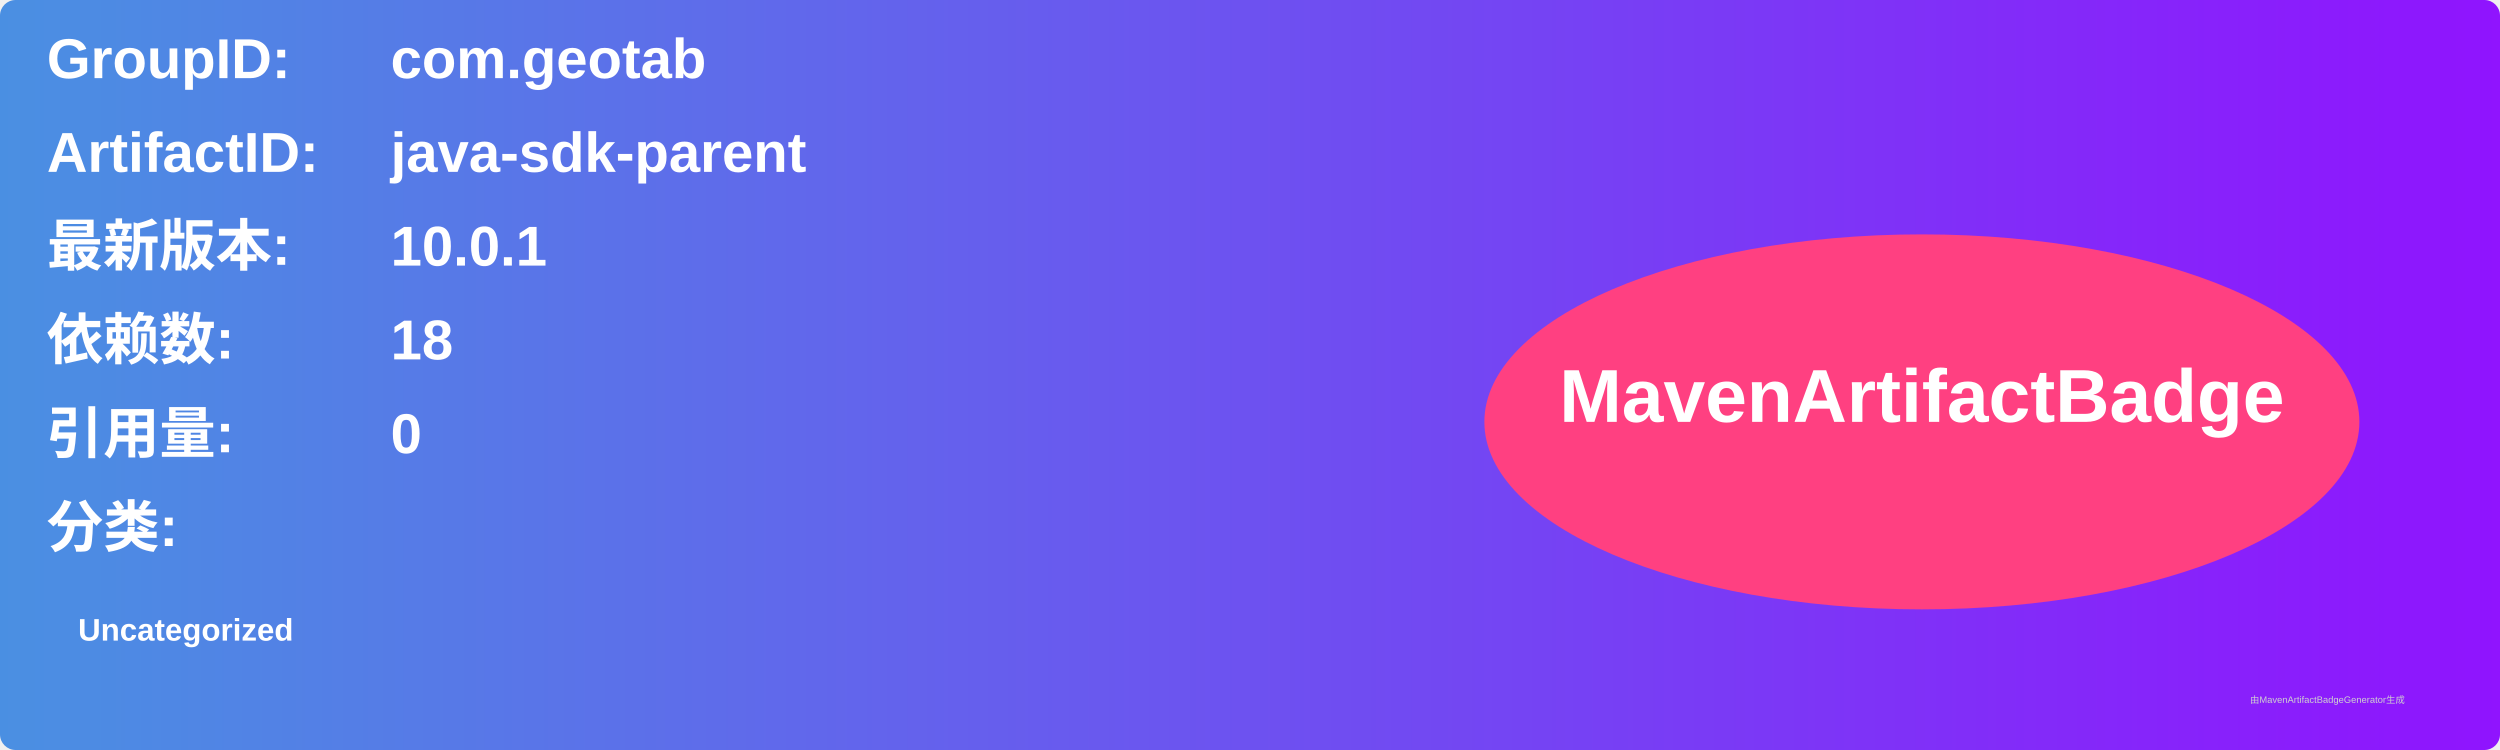
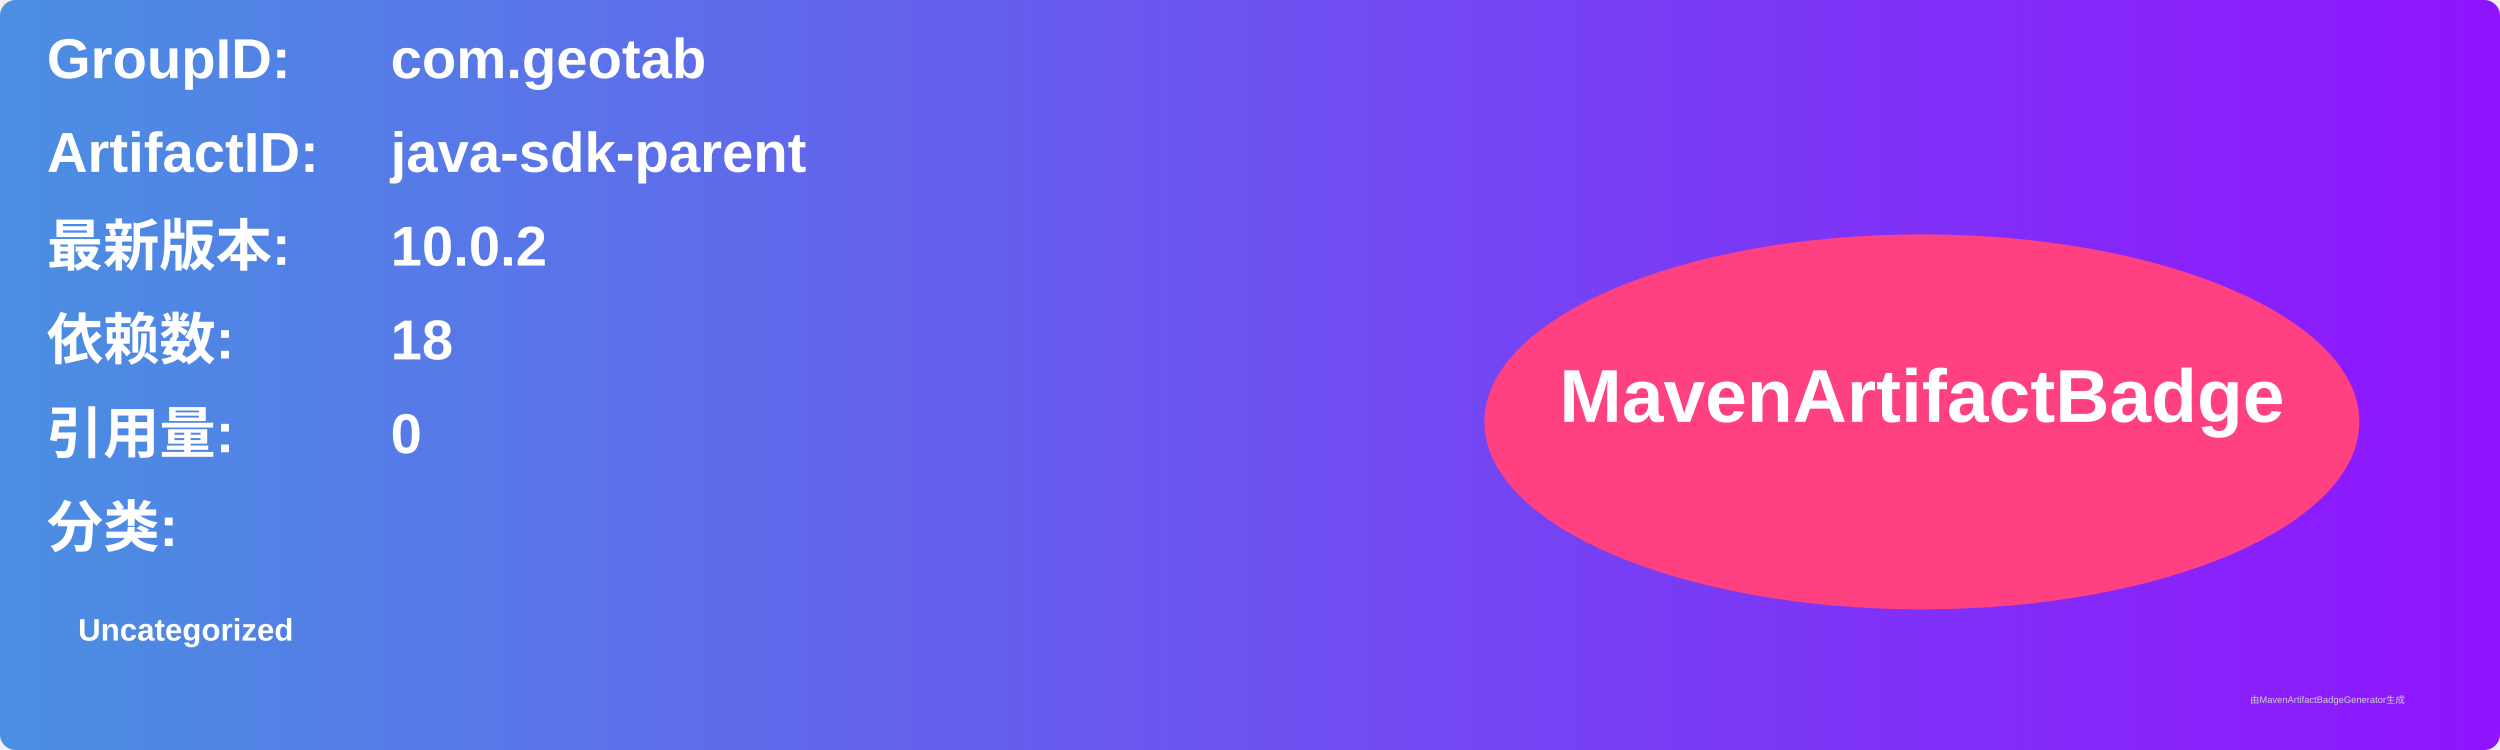
<svg xmlns="http://www.w3.org/2000/svg" width="800" height="240" viewBox="0 0 800 240">
  <linearGradient id="grad" x1="0%" y1="0%" x2="100%" y2="0%">
    <stop offset="0%" stop-color="#4a90e2" />
    <stop offset="100%" stop-color="#9013fe" />
  </linearGradient>
  <rect width="100%" height="100%" rx="5" ry="5" fill="url(#grad)" />
  <g transform="translate(15, 15)">
    <text x="0" y="10" font-family="Arial" font-size="18" fill="white" font-weight="bold" width="260">GroupID:</text>
    <text x="110" y="10" font-family="Arial" font-size="18" fill="white" font-weight="bold" width="460">com.geotab</text>
    <text x="0" y="40" font-family="Arial" font-size="18" fill="white" font-weight="bold" width="260">ArtifactID:</text>
    <text x="110" y="40" font-family="Arial" font-size="18" fill="white" font-weight="bold" width="460">java-sdk-parent</text>
    <text x="0" y="70" font-family="Arial" font-size="18" fill="white" font-weight="bold">最新版本:</text>
    <text x="110" y="70" font-family="Arial" font-size="18" fill="white" font-weight="bold">
-       <tspan font-weight="bold">10.0.1</tspan>
+       <tspan font-weight="bold">10.0.2</tspan>
    </text>
    <text x="0" y="100" font-family="Arial" font-size="18" fill="white" font-weight="bold">依赖数: </text>
    <text x="110" y="100" font-family="Arial" font-size="18" fill="white">
      <tspan font-weight="bold">18</tspan>
    </text>
    <text x="0" y="130" font-family="Arial" font-size="18" fill="white" font-weight="bold">引用量: </text>
    <text x="110" y="130" font-family="Arial" font-size="18" fill="white">
      <tspan font-weight="bold">0</tspan>
    </text>
    <text x="0" y="160" font-family="Arial" font-size="18" fill="white" font-weight="bold">分类:</text>
    <text x="10" y="190" font-family="Arial" font-size="10" fill="white">
      <tspan font-weight="bold">Uncategorized</tspan>
    </text>
    <ellipse cx="600" cy="120" rx="140" ry="60" fill="#ff4081" />
    <text x="600" y="120" text-anchor="middle" font-family="Arial" font-size="24" fill="white" font-weight="bold">MavenArtifactBadge</text>
  </g>
  <text x="720" y="225" font-family="Arial" font-size="3" fill="#d0d0d0">由MavenArtifactBadgeGenerator生成</text>
</svg>
